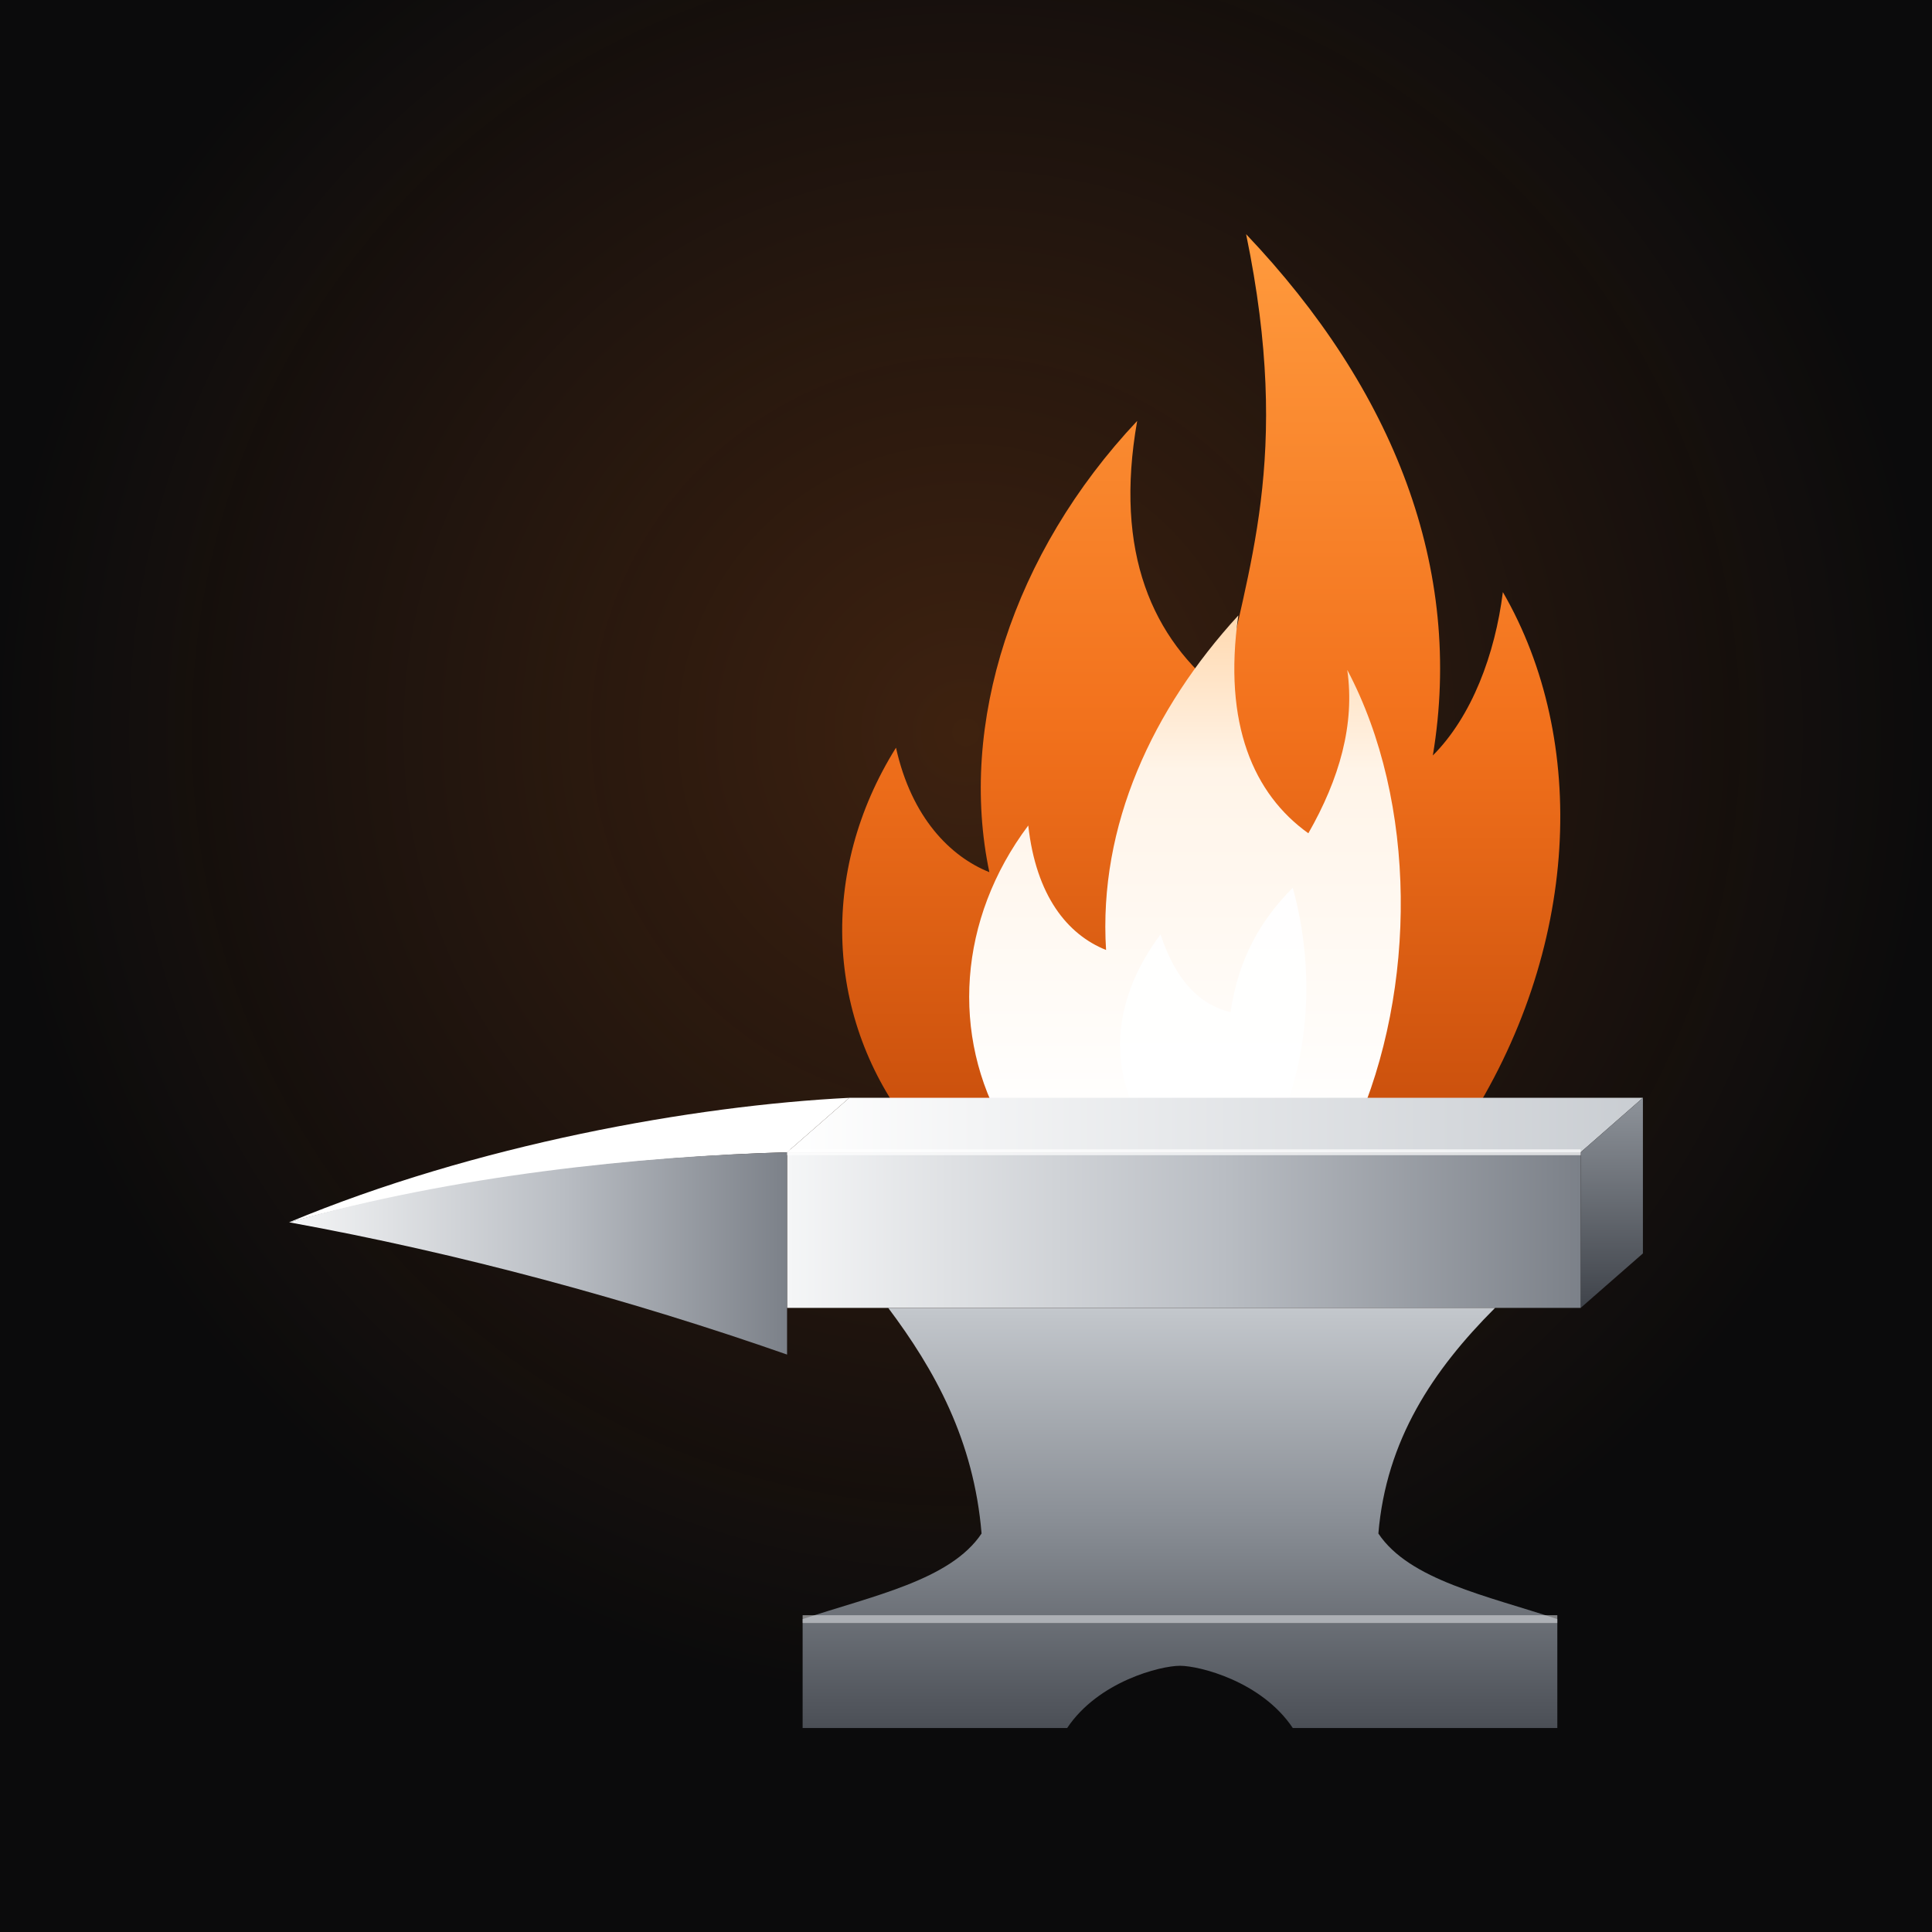
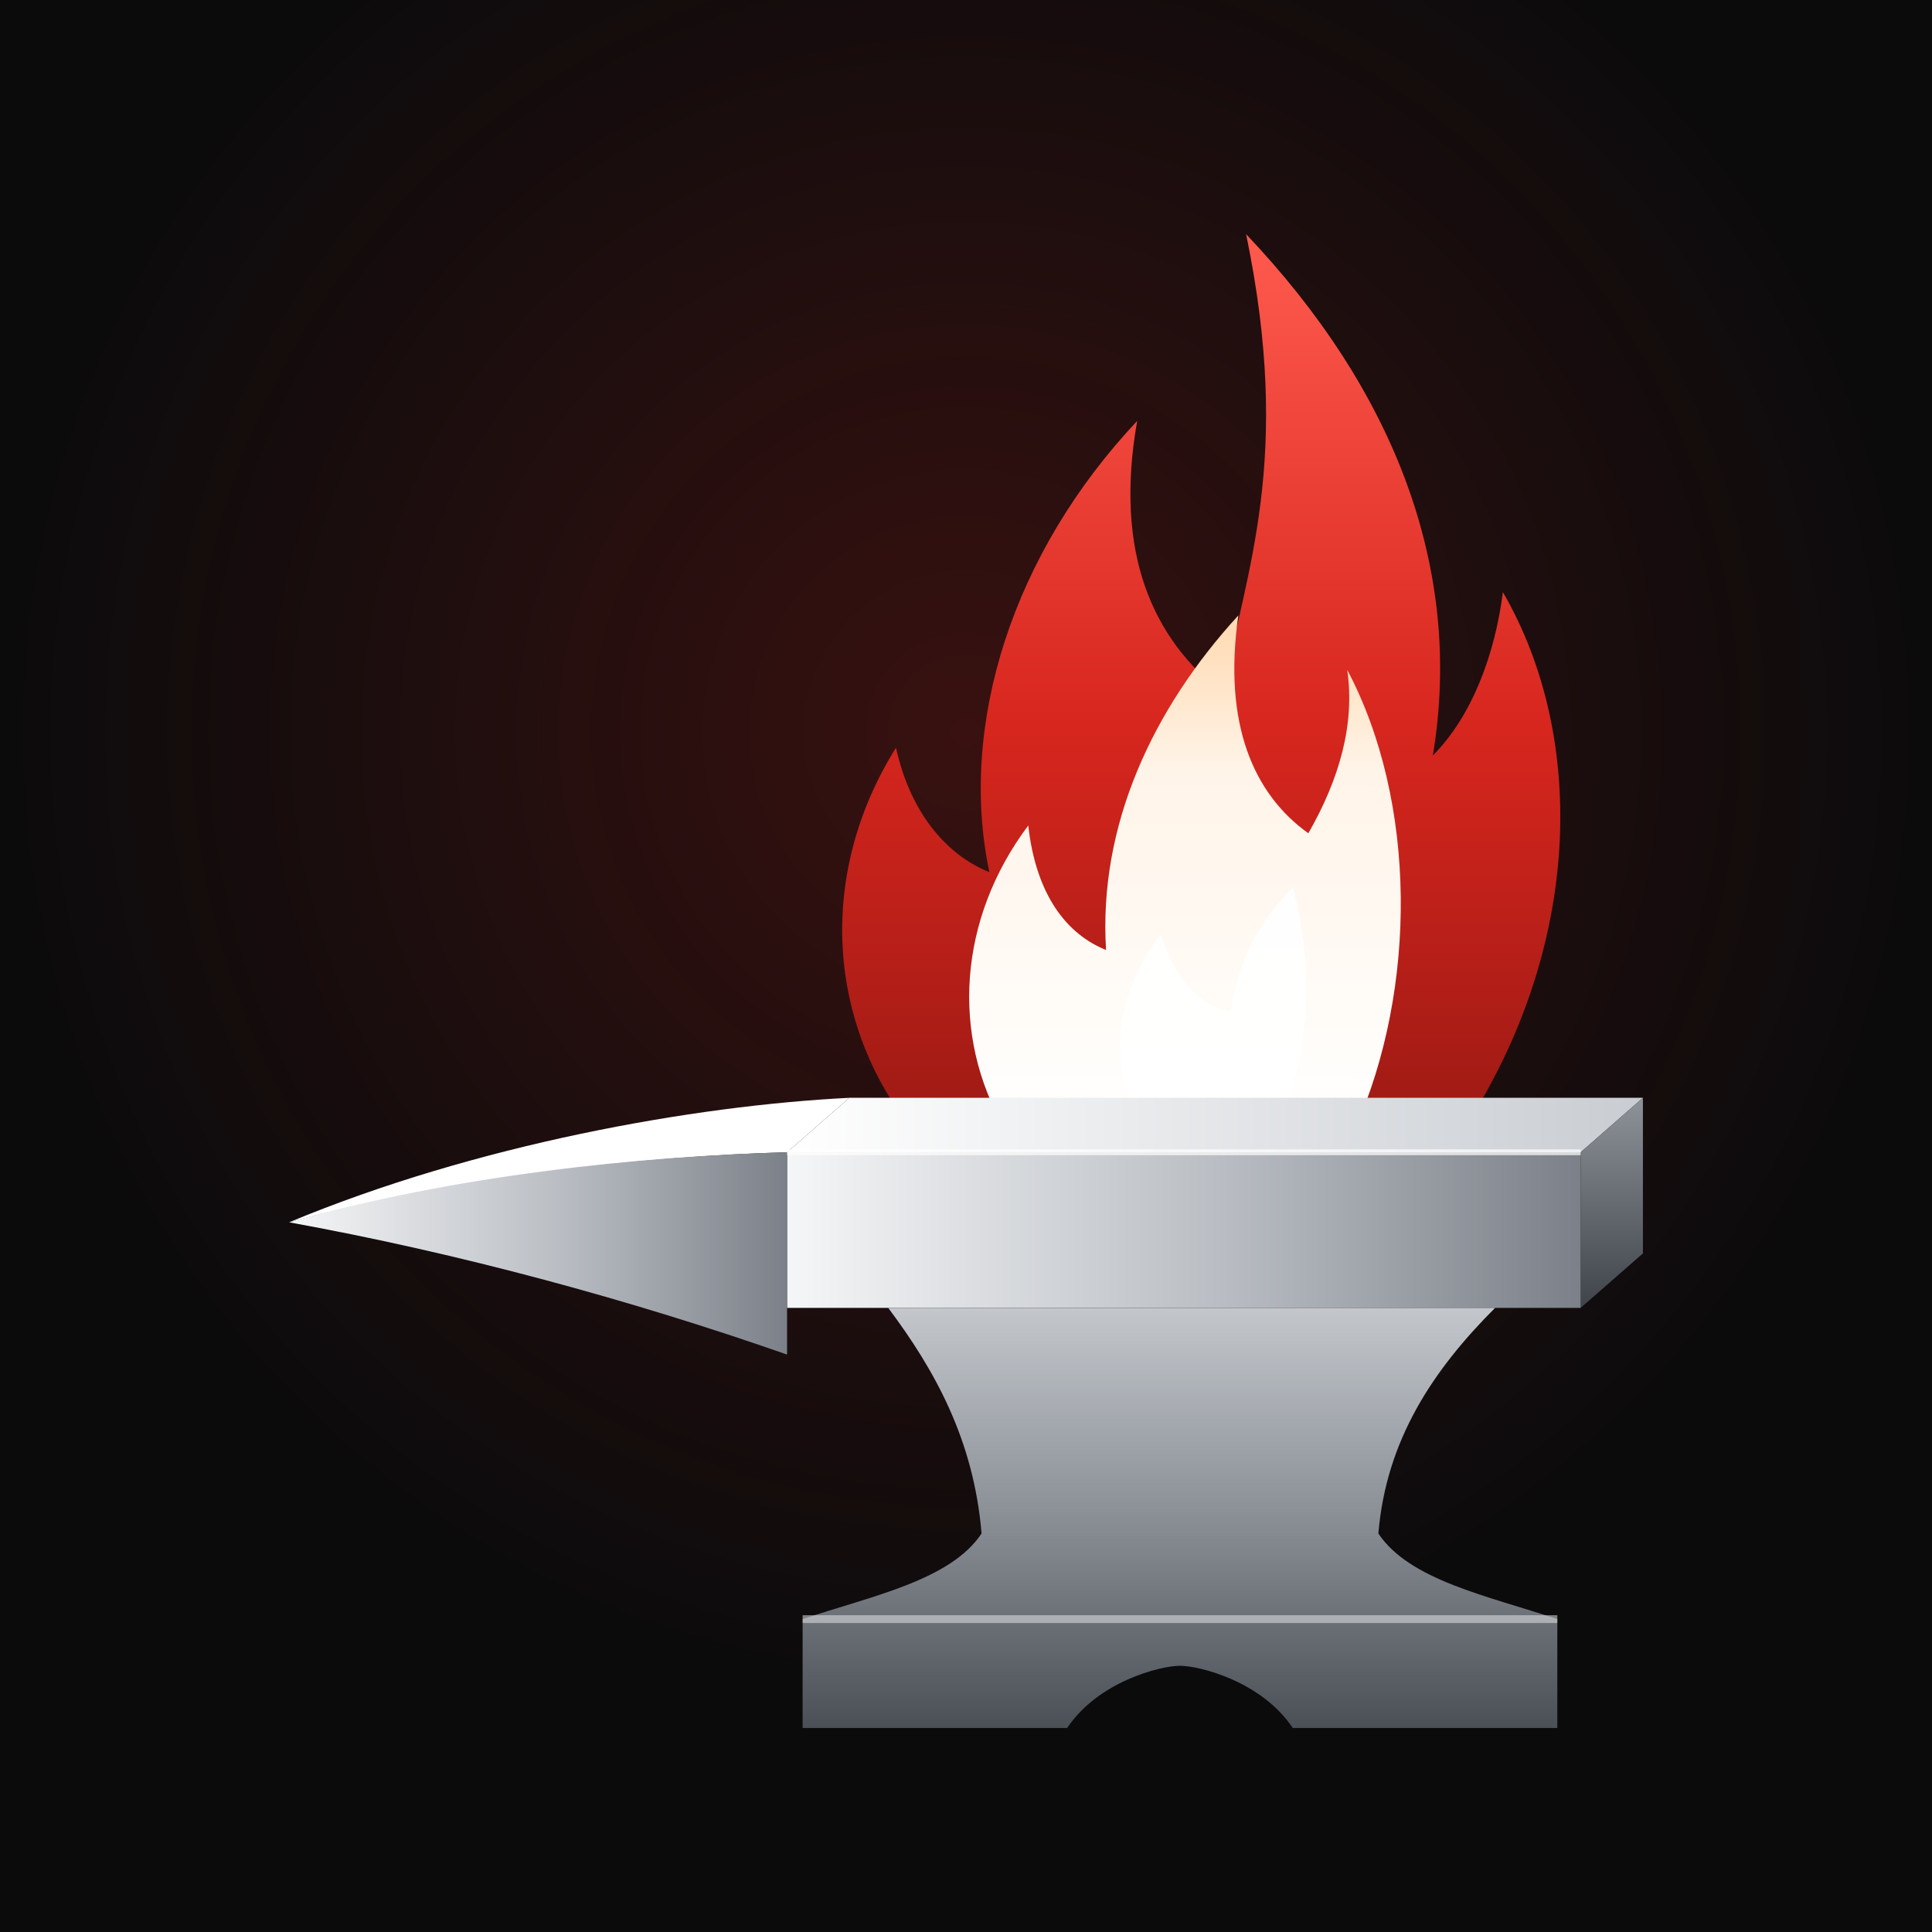
<svg xmlns="http://www.w3.org/2000/svg" viewBox="0 0 1024 1024" width="1024" height="1024">
  <defs>
    <linearGradient id="fgSteel" x1="0" y1="0" x2="0" y2="1">
      <stop offset="0" stop-color="#E9EBEE" />
      <stop offset=".45" stop-color="#A9AEB5" />
      <stop offset="1" stop-color="#5E636B" />
    </linearGradient>
    <linearGradient id="fgSteelH" x1="0" y1="0" x2="1" y2="0">
      <stop offset="0" stop-color="#F5F6F7" />
      <stop offset=".55" stop-color="#B9BDC3" />
      <stop offset="1" stop-color="#7C8189" />
    </linearGradient>
    <linearGradient id="fgTop" x1="0" y1="0" x2="1" y2="0">
      <stop offset="0" stop-color="#FFFFFF" />
      <stop offset="1" stop-color="#C9CDD2" />
    </linearGradient>
    <linearGradient id="fgSide" x1="0" y1="0" x2="0" y2="1">
      <stop offset="0" stop-color="#8E939A" />
      <stop offset="1" stop-color="#3F434A" />
    </linearGradient>
    <linearGradient id="fgBase" x1="0" y1="0" x2="0" y2="1">
      <stop offset="0" stop-color="#C3C7CC" />
      <stop offset=".5" stop-color="#8A8F96" />
      <stop offset="1" stop-color="#4B4F56" />
    </linearGradient>
    <linearGradient id="fgFlame" x1="0" y1="1" x2="0" y2="0">
-       <stop offset="0" stop-color="#C94F0C" />
-       <stop offset=".45" stop-color="#F2711C" />
-       <stop offset="1" stop-color="#FF9A3D" />
+       <stop offset="0" stop-color="#9E1A14" />
+       <stop offset=".45" stop-color="#D7261E" />
+       <stop offset="1" stop-color="#FF5A4E" />
    </linearGradient>
    <linearGradient id="fgCore" x1="0" y1="1" x2="0" y2="0">
      <stop offset="0" stop-color="#FFFFFF" />
      <stop offset=".7" stop-color="#FFF4E8" />
      <stop offset="1" stop-color="#FFD9B0" />
    </linearGradient>
  </defs>
  <rect width="1024" height="1024" fill="#0B0B0C" />
  <radialGradient id="glow" cx=".5" cy=".38" r=".5">
-     <stop offset="0" stop-color="#F2711C" stop-opacity=".22" />
-     <stop offset="1" stop-color="#F2711C" stop-opacity="0" />
+     <stop offset="0" stop-color="#D7261E" stop-opacity=".22" />
+     <stop offset="1" stop-color="#D7261E" stop-opacity="0" />
  </radialGradient>
  <rect width="1024" height="1024" fill="url(#glow)" />
  <g transform="translate(4.78 -7.84) scale(2.0619)">
    <path d="M232 294C210 266 208 228 228 196C232 214 242 224 252 228C244 190 258 146 290 112C284 146 294 168 312 182C318 150 330 122 318 64C356 104 374 150 366 198C376 188 382 172 384 156C406 194 404 248 374 294Z" fill="url(#fgFlame)" />
    <path d="M256 294C242 270 244 240 262 216C264 234 272 244 282 248C280 216 294 186 316 162C312 190 320 208 334 218C342 204 346 190 344 176C362 210 362 258 346 294Z" fill="url(#fgCore)" />
    <path d="M292 294C282 278 284 260 296 244C300 256 306 262 314 264C316 250 322 240 330 232C336 254 334 276 326 294Z" fill="#FFFFFF" opacity=".9" />
    <path d="M216 286H420L404 300H200Z" fill="url(#fgTop)" />
    <path d="M404 300L420 286V326L404 340Z" fill="url(#fgSide)" />
    <path d="M200 300H404V340H200Z" fill="url(#fgSteelH)" />
    <path d="M216 286C176 288 120 298 72 318C116 306 164 301 200 300Z" fill="#FFFFFF" />
    <path d="M200 300C162 301 114 306 72 318C116 326 160 338 200 352Z" fill="url(#fgSteelH)" />
    <path d="M226 340H382C366 356 354 374 352 398C360 410 380 414 398 420V448H330C322 436 306 432 301 432C296 432 280 436 272 448H204V420C222 414 242 410 250 398C248 374 238 356 226 340Z" fill="url(#fgBase)" />
    <path d="M204 420H398" stroke="#E2E4E7" stroke-width="2" opacity=".55" />
    <path d="M200 300H404" stroke="#FFFFFF" stroke-width="1.5" opacity=".7" />
  </g>
</svg>
